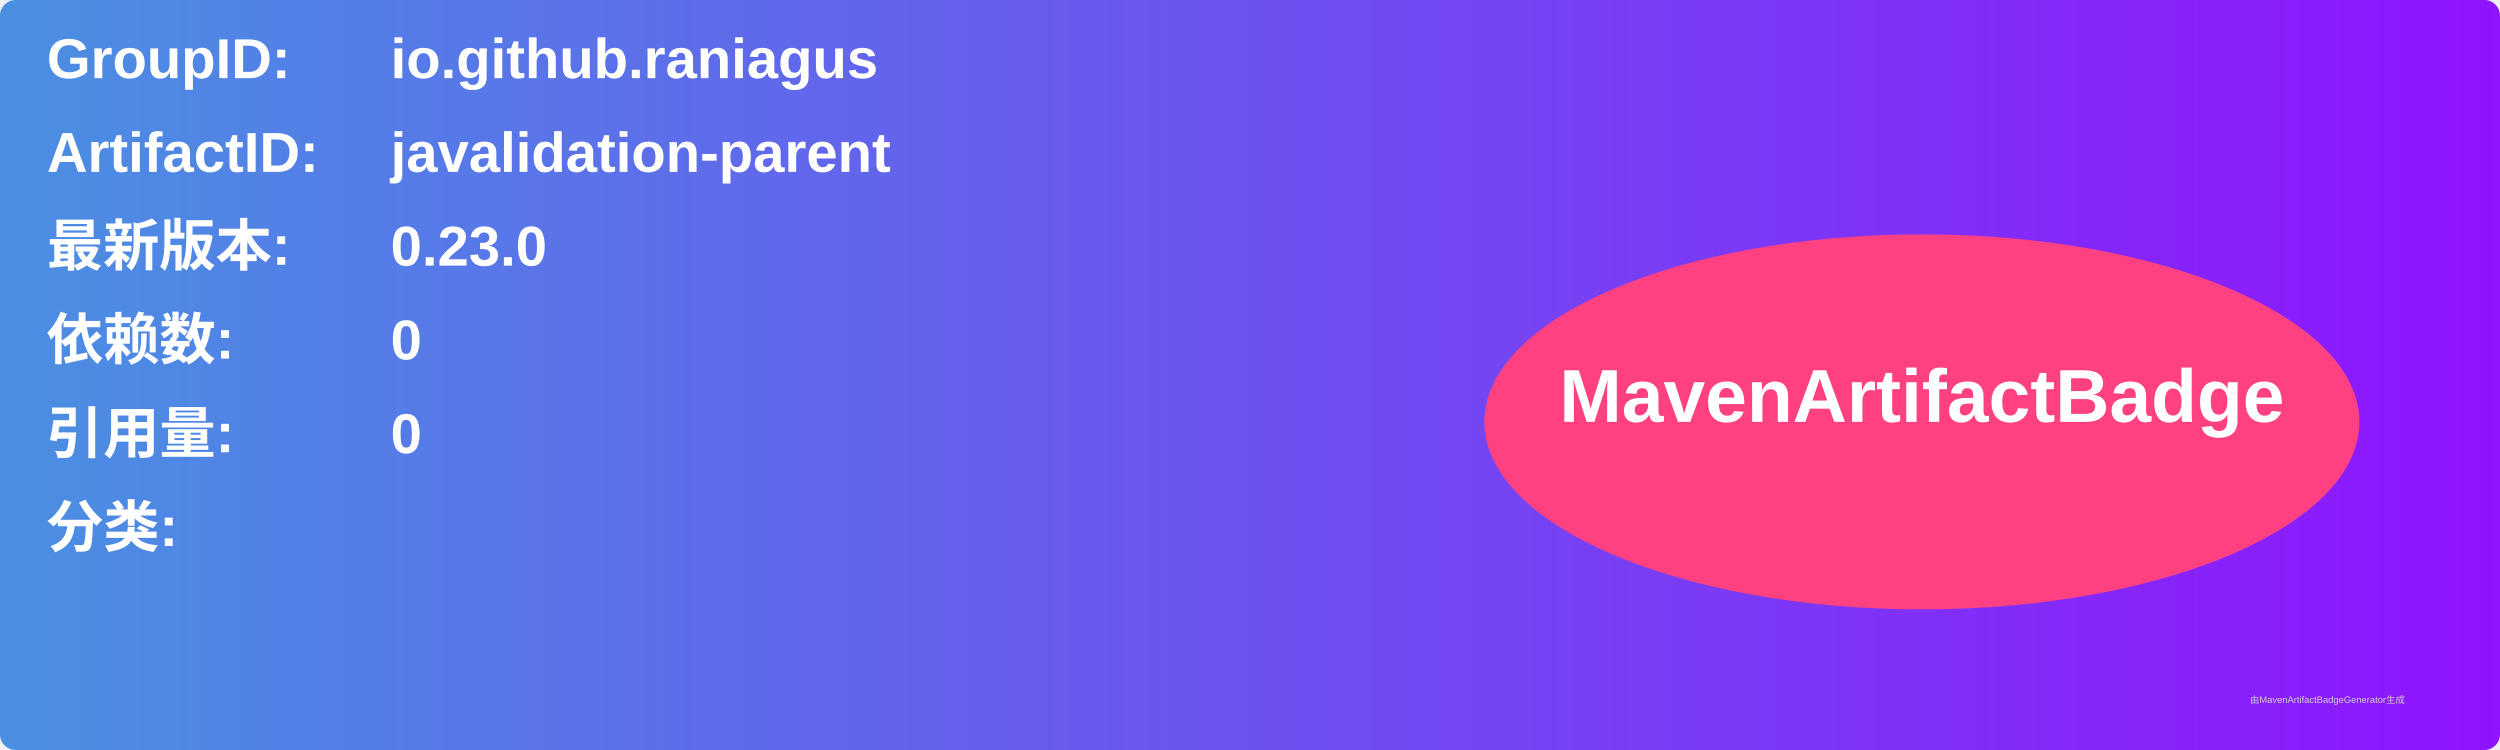
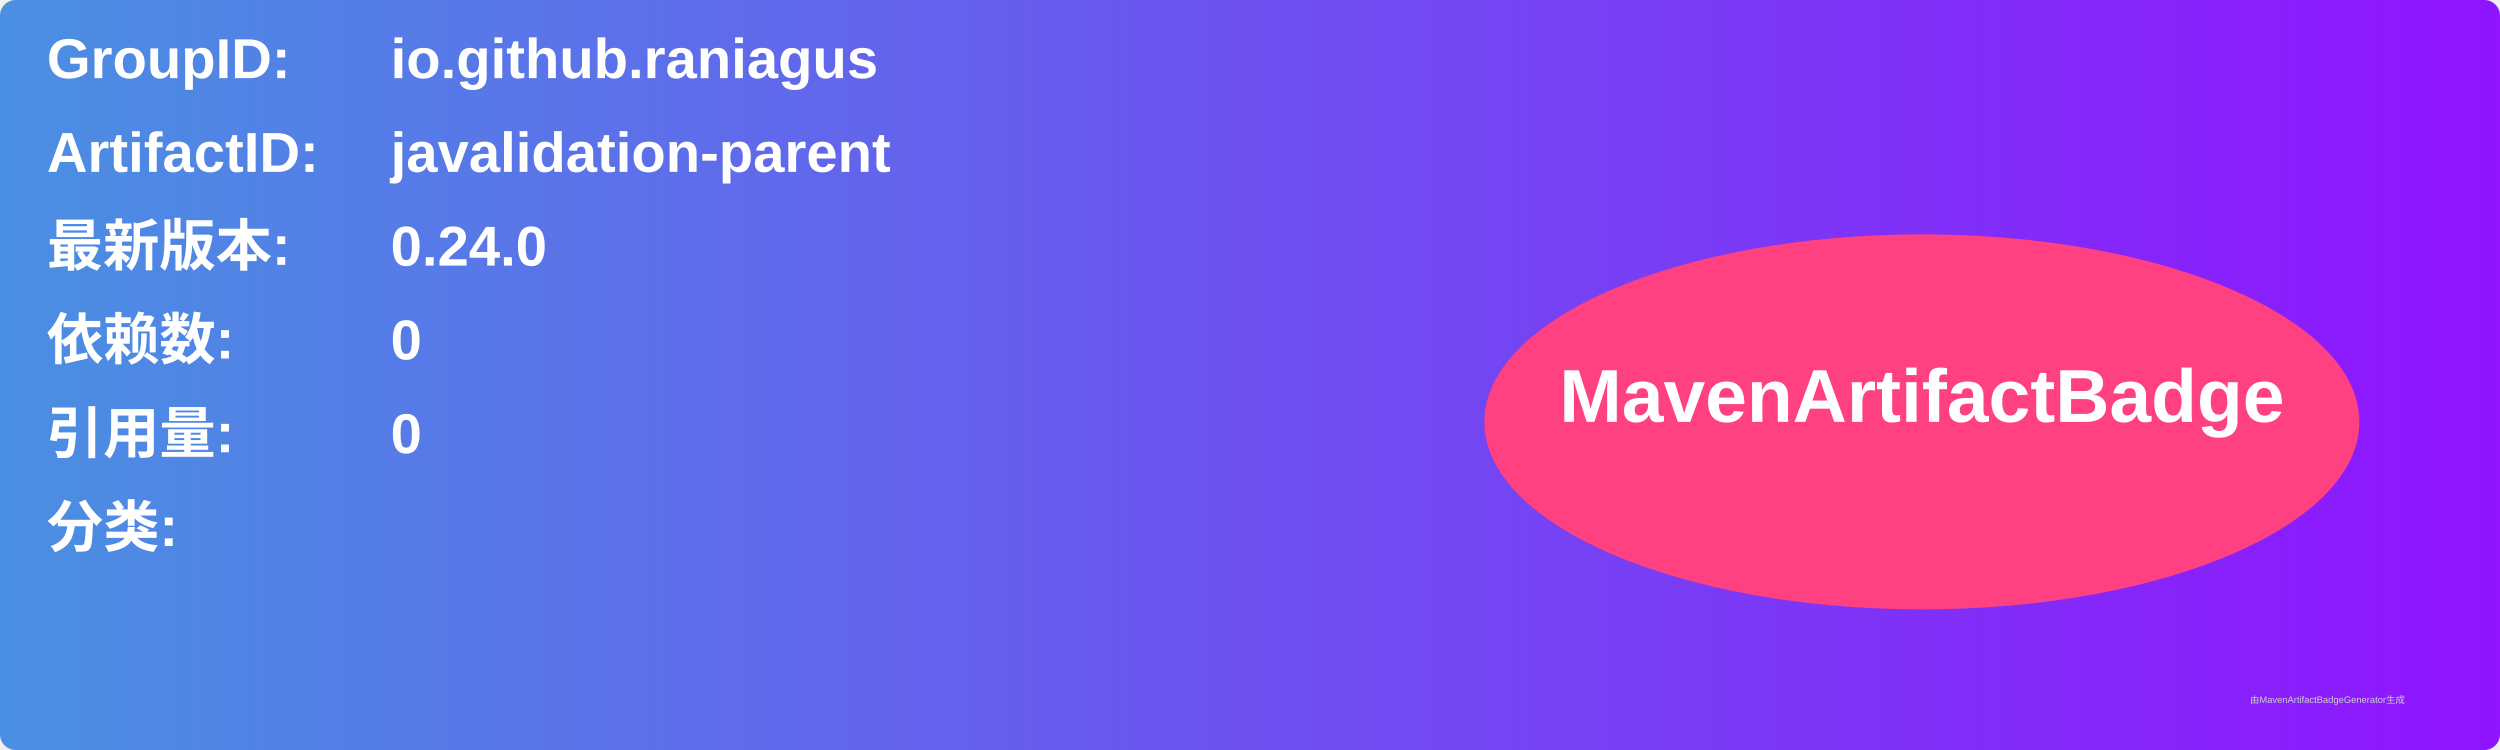
<svg xmlns="http://www.w3.org/2000/svg" width="800" height="240" viewBox="0 0 800 240">
  <linearGradient id="grad" x1="0%" y1="0%" x2="100%" y2="0%">
    <stop offset="0%" stop-color="#4a90e2" />
    <stop offset="100%" stop-color="#9013fe" />
  </linearGradient>
  <rect width="100%" height="100%" rx="5" ry="5" fill="url(#grad)" />
  <g transform="translate(15, 15)">
    <text x="0" y="10" font-family="Arial" font-size="18" fill="white" font-weight="bold" width="260">GroupID:</text>
    <text x="110" y="10" font-family="Arial" font-size="18" fill="white" font-weight="bold" width="460">io.github.raniagus</text>
    <text x="0" y="40" font-family="Arial" font-size="18" fill="white" font-weight="bold" width="260">ArtifactID:</text>
    <text x="110" y="40" font-family="Arial" font-size="18" fill="white" font-weight="bold" width="460">javalidation-parent</text>
    <text x="0" y="70" font-family="Arial" font-size="18" fill="white" font-weight="bold">最新版本:</text>
    <text x="110" y="70" font-family="Arial" font-size="18" fill="white" font-weight="bold">
-       <tspan font-weight="bold">0.23.0</tspan>
+       <tspan font-weight="bold">0.24.0</tspan>
    </text>
    <text x="0" y="100" font-family="Arial" font-size="18" fill="white" font-weight="bold">依赖数: </text>
    <text x="110" y="100" font-family="Arial" font-size="18" fill="white">
      <tspan font-weight="bold">0</tspan>
    </text>
    <text x="0" y="130" font-family="Arial" font-size="18" fill="white" font-weight="bold">引用量: </text>
    <text x="110" y="130" font-family="Arial" font-size="18" fill="white">
      <tspan font-weight="bold">0</tspan>
    </text>
    <text x="0" y="160" font-family="Arial" font-size="18" fill="white" font-weight="bold">分类:</text>
    <text x="10" y="190" font-family="Arial" font-size="10" fill="white">
      <tspan font-weight="bold" />
    </text>
    <ellipse cx="600" cy="120" rx="140" ry="60" fill="#ff4081" />
    <text x="600" y="120" text-anchor="middle" font-family="Arial" font-size="24" fill="white" font-weight="bold">MavenArtifactBadge</text>
  </g>
  <text x="720" y="225" font-family="Arial" font-size="3" fill="#d0d0d0">由MavenArtifactBadgeGenerator生成</text>
</svg>
